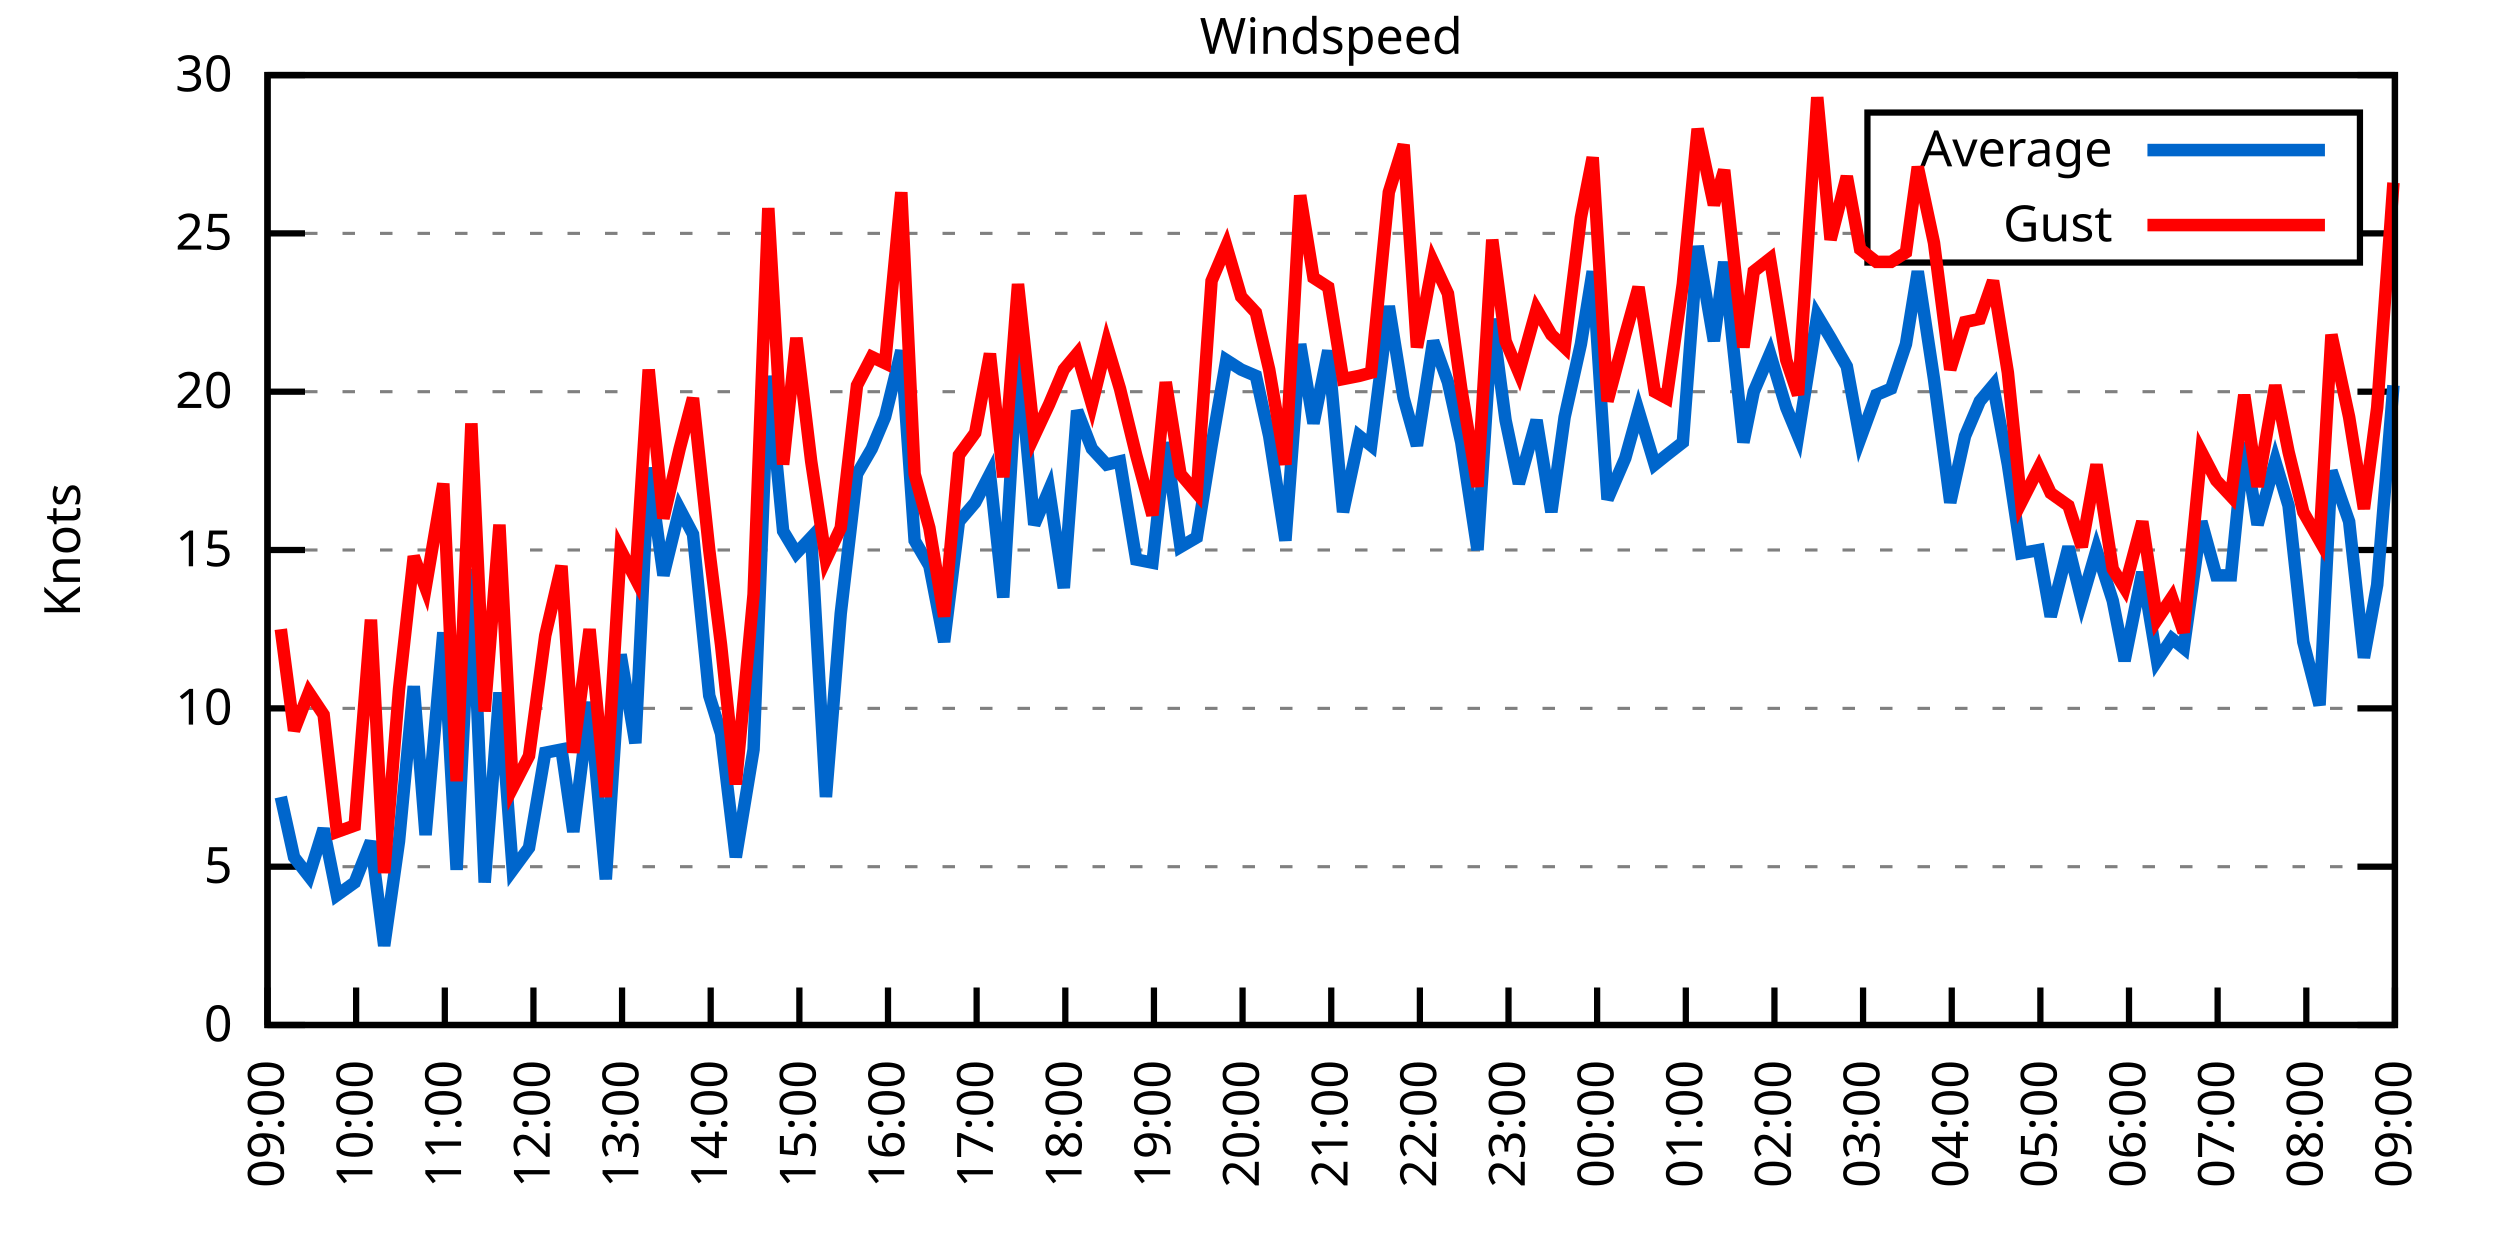
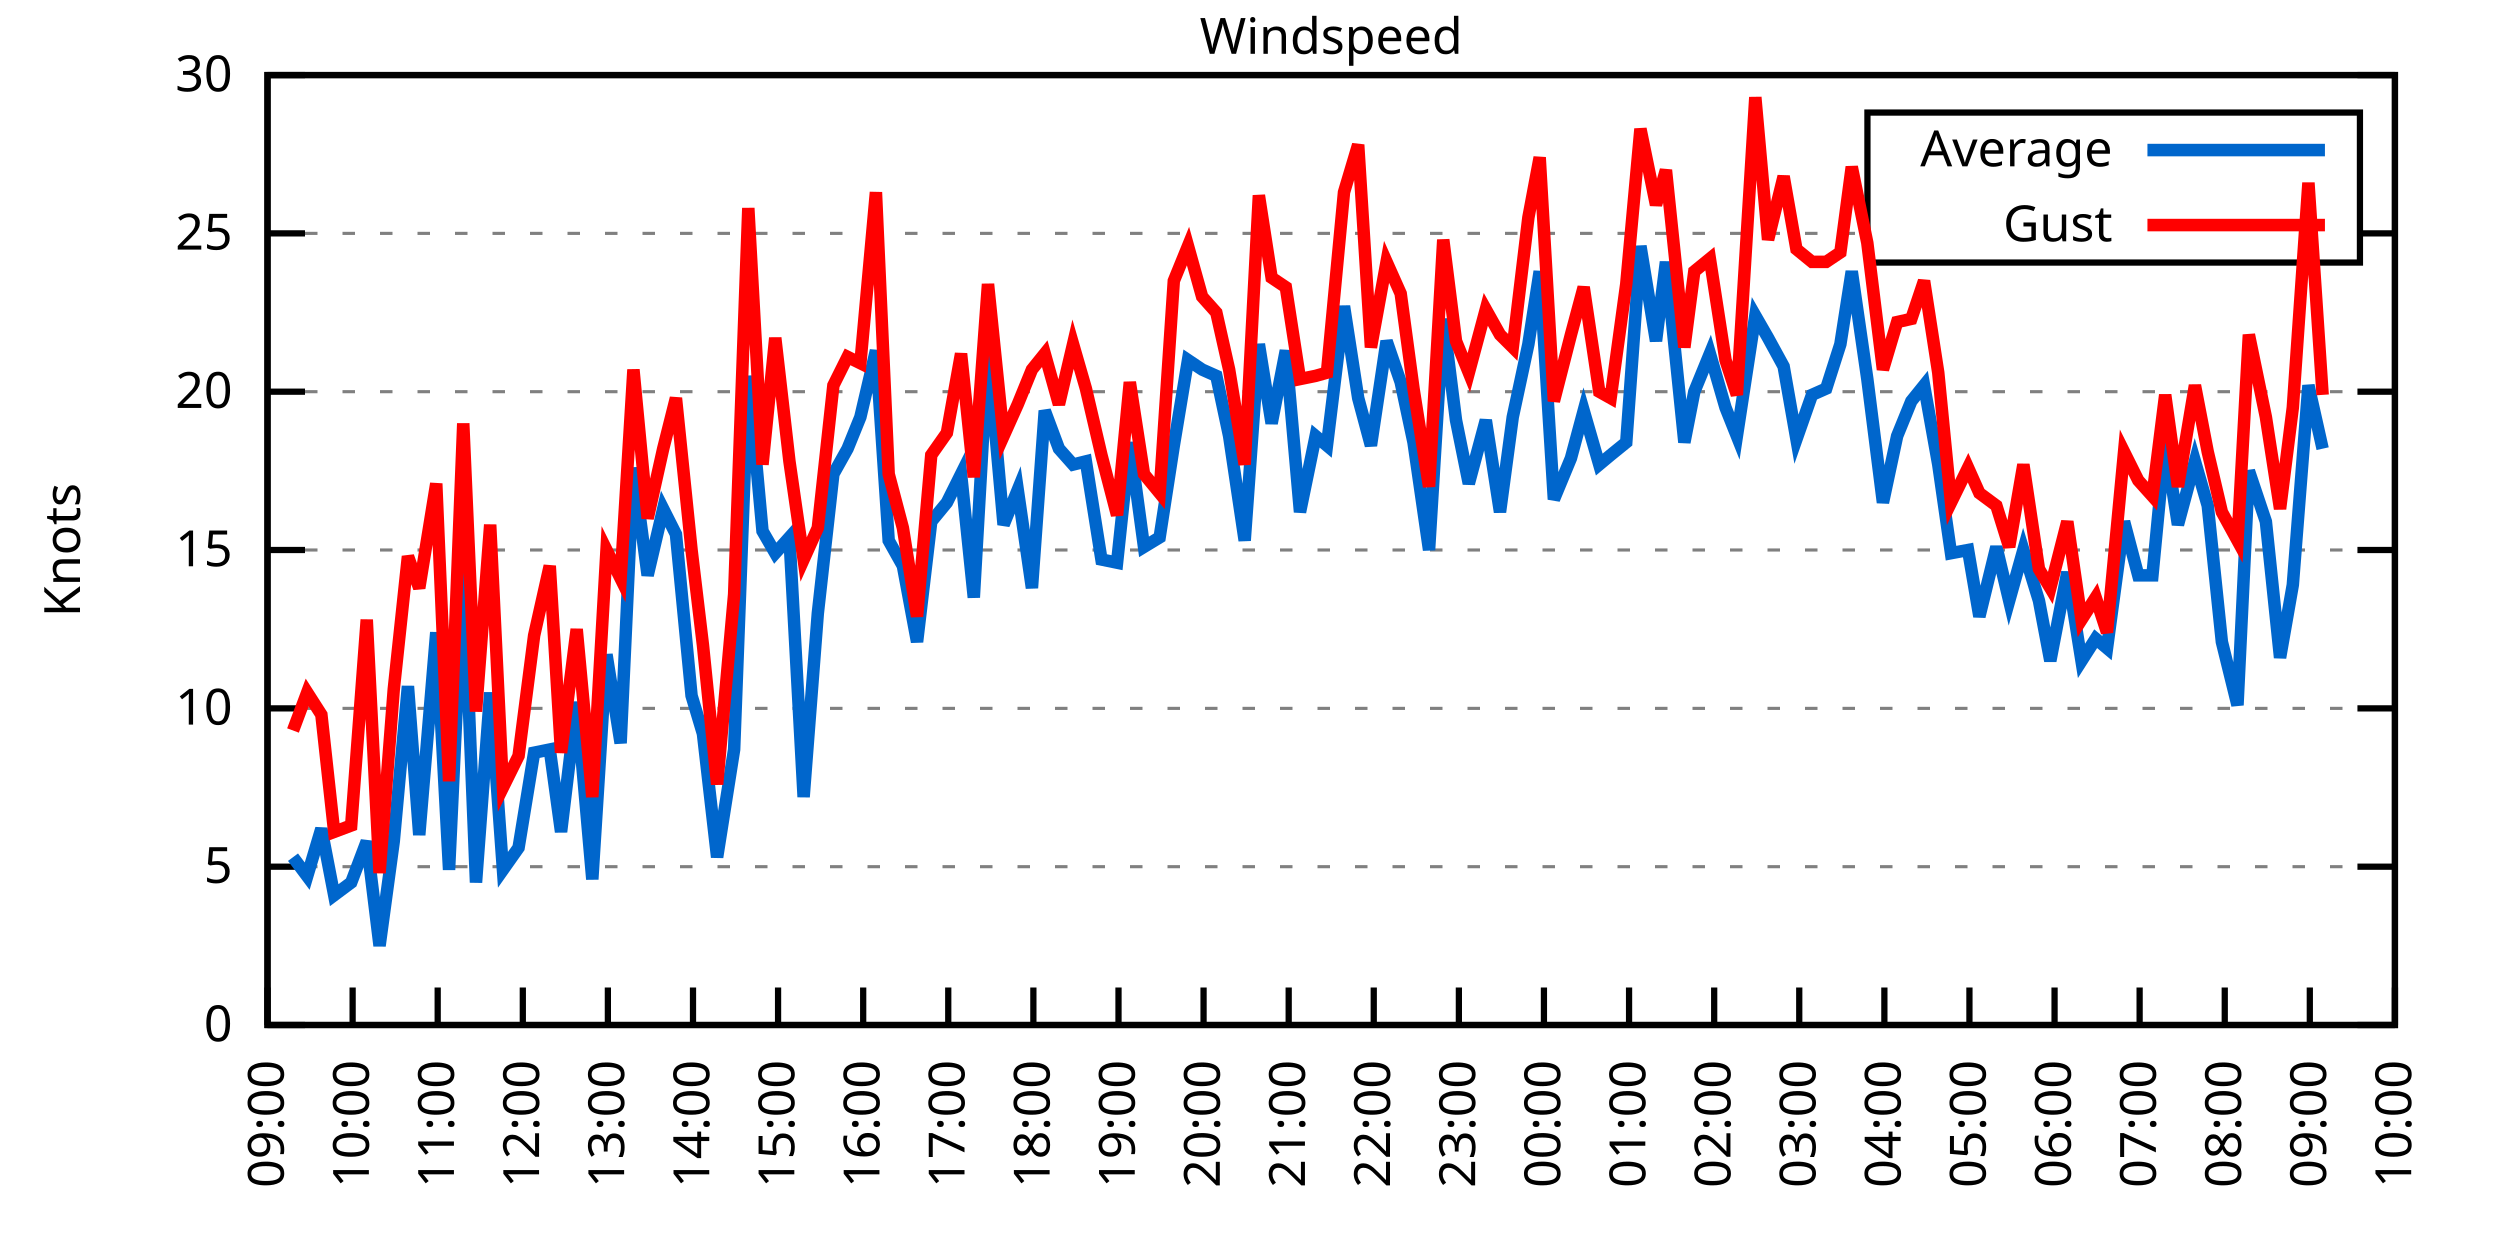
<svg xmlns="http://www.w3.org/2000/svg" xmlns:xlink="http://www.w3.org/1999/xlink" width="400" height="200" viewBox="0 0 400 200">
  <g id="gnuplot_canvas">
    <rect x="0" y="0" width="400" height="200" fill="none" />
    <defs>
      <circle id="gpDot" r="0.5" stroke-width="0.5" stroke="currentColor" />
      <path id="gpPt0" stroke-width="0.333" stroke="currentColor" d="M-1,0 h2 M0,-1 v2" />
      <path id="gpPt1" stroke-width="0.333" stroke="currentColor" d="M-1,-1 L1,1 M1,-1 L-1,1" />
      <path id="gpPt2" stroke-width="0.333" stroke="currentColor" d="M-1,0 L1,0 M0,-1 L0,1 M-1,-1 L1,1 M-1,1 L1,-1" />
      <rect id="gpPt3" stroke-width="0.333" stroke="currentColor" x="-1" y="-1" width="2" height="2" />
      <rect id="gpPt4" stroke-width="0.333" stroke="currentColor" fill="currentColor" x="-1" y="-1" width="2" height="2" />
      <circle id="gpPt5" stroke-width="0.333" stroke="currentColor" cx="0" cy="0" r="1" />
      <use xlink:href="#gpPt5" id="gpPt6" fill="currentColor" stroke="none" />
      <path id="gpPt7" stroke-width="0.333" stroke="currentColor" d="M0,-1.33 L-1.33,0.67 L1.33,0.67 z" />
      <use xlink:href="#gpPt7" id="gpPt8" fill="currentColor" stroke="none" />
      <use xlink:href="#gpPt7" id="gpPt9" stroke="currentColor" transform="rotate(180)" />
      <use xlink:href="#gpPt9" id="gpPt10" fill="currentColor" stroke="none" />
      <use xlink:href="#gpPt3" id="gpPt11" stroke="currentColor" transform="rotate(45)" />
      <use xlink:href="#gpPt11" id="gpPt12" fill="currentColor" stroke="none" />
      <path id="gpPt13" stroke-width="0.333" stroke="currentColor" d="M0,1.330 L1.265,0.411 L0.782,-1.067 L-0.782,-1.076 L-1.265,0.411 z" />
      <use xlink:href="#gpPt13" id="gpPt14" fill="currentColor" stroke="none" />
      <filter id="textbox" filterUnits="objectBoundingBox" x="0" y="0" height="1" width="1">
        <feFlood flood-color="white" flood-opacity="1" result="bgnd" />
        <feComposite in="SourceGraphic" in2="bgnd" operator="atop" />
      </filter>
      <filter id="greybox" filterUnits="objectBoundingBox" x="0" y="0" height="1" width="1">
        <feFlood flood-color="lightgrey" flood-opacity="1" result="grey" />
        <feComposite in="SourceGraphic" in2="grey" operator="atop" />
      </filter>
    </defs>
    <g fill="none" color="white" stroke="currentColor" stroke-width="1.00" stroke-linecap="butt" stroke-linejoin="miter">
</g>
    <g fill="none" color="black" stroke="currentColor" stroke-width="1.00" stroke-linecap="butt" stroke-linejoin="miter">
      <g stroke="none" shape-rendering="crispEdges">
        <polygon fill="rgb(255, 255, 255)" points="42.80,164.00 383.18,164.00 383.18,12.02 42.80,12.02 " />
      </g>
    </g>
    <g fill="none" color="black" stroke="currentColor" stroke-width="1.00" stroke-linecap="butt" stroke-linejoin="miter">
</g>
    <g fill="none" color="black" stroke="black" stroke-width="0.50" stroke-linecap="butt" stroke-linejoin="miter">
</g>
    <g fill="none" color="gray" stroke="currentColor" stroke-width="0.50" stroke-linecap="butt" stroke-linejoin="miter">
      <path stroke="gray" stroke-dasharray="2,4" class="gridline" d="M42.80,164.00 L383.19,164.00  " />
    </g>
    <g fill="none" color="gray" stroke="gray" stroke-width="1.00" stroke-linecap="butt" stroke-linejoin="miter">
</g>
    <g fill="none" color="black" stroke="currentColor" stroke-width="1.00" stroke-linecap="butt" stroke-linejoin="miter">
      <path stroke="black" d="M42.80,164.00 L48.80,164.00 M383.19,164.00 L377.19,164.00  " />
      <g transform="translate(37.20,166.60)" stroke="none" fill="black" font-family="Sans" font-size="8.00" text-anchor="end">
        <text>
          <tspan font-family="Sans"> 0</tspan>
        </text>
      </g>
    </g>
    <g fill="none" color="black" stroke="currentColor" stroke-width="1.00" stroke-linecap="butt" stroke-linejoin="miter">
</g>
    <g fill="none" color="black" stroke="black" stroke-width="0.50" stroke-linecap="butt" stroke-linejoin="miter">
</g>
    <g fill="none" color="gray" stroke="currentColor" stroke-width="0.50" stroke-linecap="butt" stroke-linejoin="miter">
      <path stroke="gray" stroke-dasharray="2,4" class="gridline" d="M42.80,138.67 L383.19,138.67  " />
    </g>
    <g fill="none" color="gray" stroke="gray" stroke-width="1.00" stroke-linecap="butt" stroke-linejoin="miter">
</g>
    <g fill="none" color="black" stroke="currentColor" stroke-width="1.00" stroke-linecap="butt" stroke-linejoin="miter">
      <path stroke="black" d="M42.80,138.67 L48.80,138.67 M383.19,138.67 L377.19,138.67  " />
      <g transform="translate(37.20,141.27)" stroke="none" fill="black" font-family="Sans" font-size="8.00" text-anchor="end">
        <text>
          <tspan font-family="Sans"> 5</tspan>
        </text>
      </g>
    </g>
    <g fill="none" color="black" stroke="currentColor" stroke-width="1.00" stroke-linecap="butt" stroke-linejoin="miter">
</g>
    <g fill="none" color="black" stroke="black" stroke-width="0.50" stroke-linecap="butt" stroke-linejoin="miter">
</g>
    <g fill="none" color="gray" stroke="currentColor" stroke-width="0.50" stroke-linecap="butt" stroke-linejoin="miter">
      <path stroke="gray" stroke-dasharray="2,4" class="gridline" d="M42.80,113.34 L383.19,113.34  " />
    </g>
    <g fill="none" color="gray" stroke="gray" stroke-width="1.00" stroke-linecap="butt" stroke-linejoin="miter">
</g>
    <g fill="none" color="black" stroke="currentColor" stroke-width="1.00" stroke-linecap="butt" stroke-linejoin="miter">
      <path stroke="black" d="M42.80,113.34 L48.80,113.34 M383.19,113.34 L377.19,113.34  " />
      <g transform="translate(37.20,115.94)" stroke="none" fill="black" font-family="Sans" font-size="8.00" text-anchor="end">
        <text>
          <tspan font-family="Sans"> 10</tspan>
        </text>
      </g>
    </g>
    <g fill="none" color="black" stroke="currentColor" stroke-width="1.00" stroke-linecap="butt" stroke-linejoin="miter">
</g>
    <g fill="none" color="black" stroke="black" stroke-width="0.50" stroke-linecap="butt" stroke-linejoin="miter">
</g>
    <g fill="none" color="gray" stroke="currentColor" stroke-width="0.50" stroke-linecap="butt" stroke-linejoin="miter">
      <path stroke="gray" stroke-dasharray="2,4" class="gridline" d="M42.80,88.00 L383.19,88.00  " />
    </g>
    <g fill="none" color="gray" stroke="gray" stroke-width="1.00" stroke-linecap="butt" stroke-linejoin="miter">
</g>
    <g fill="none" color="black" stroke="currentColor" stroke-width="1.00" stroke-linecap="butt" stroke-linejoin="miter">
      <path stroke="black" d="M42.80,88.00 L48.80,88.00 M383.19,88.00 L377.19,88.00  " />
      <g transform="translate(37.20,90.60)" stroke="none" fill="black" font-family="Sans" font-size="8.00" text-anchor="end">
        <text>
          <tspan font-family="Sans"> 15</tspan>
        </text>
      </g>
    </g>
    <g fill="none" color="black" stroke="currentColor" stroke-width="1.00" stroke-linecap="butt" stroke-linejoin="miter">
</g>
    <g fill="none" color="black" stroke="black" stroke-width="0.50" stroke-linecap="butt" stroke-linejoin="miter">
</g>
    <g fill="none" color="gray" stroke="currentColor" stroke-width="0.50" stroke-linecap="butt" stroke-linejoin="miter">
      <path stroke="gray" stroke-dasharray="2,4" class="gridline" d="M42.80,62.67 L383.19,62.67  " />
    </g>
    <g fill="none" color="gray" stroke="gray" stroke-width="1.00" stroke-linecap="butt" stroke-linejoin="miter">
</g>
    <g fill="none" color="black" stroke="currentColor" stroke-width="1.00" stroke-linecap="butt" stroke-linejoin="miter">
      <path stroke="black" d="M42.80,62.67 L48.80,62.67 M383.19,62.67 L377.19,62.67  " />
      <g transform="translate(37.20,65.27)" stroke="none" fill="black" font-family="Sans" font-size="8.00" text-anchor="end">
        <text>
          <tspan font-family="Sans"> 20</tspan>
        </text>
      </g>
    </g>
    <g fill="none" color="black" stroke="currentColor" stroke-width="1.00" stroke-linecap="butt" stroke-linejoin="miter">
</g>
    <g fill="none" color="black" stroke="black" stroke-width="0.50" stroke-linecap="butt" stroke-linejoin="miter">
</g>
    <g fill="none" color="gray" stroke="currentColor" stroke-width="0.50" stroke-linecap="butt" stroke-linejoin="miter">
      <path stroke="gray" stroke-dasharray="2,4" class="gridline" d="M42.80,37.34 L298.79,37.34 M377.59,37.34 L383.19,37.34  " />
    </g>
    <g fill="none" color="gray" stroke="gray" stroke-width="1.00" stroke-linecap="butt" stroke-linejoin="miter">
</g>
    <g fill="none" color="black" stroke="currentColor" stroke-width="1.00" stroke-linecap="butt" stroke-linejoin="miter">
      <path stroke="black" d="M42.80,37.34 L48.80,37.34 M383.19,37.34 L377.19,37.34  " />
      <g transform="translate(37.20,39.94)" stroke="none" fill="black" font-family="Sans" font-size="8.00" text-anchor="end">
        <text>
          <tspan font-family="Sans"> 25</tspan>
        </text>
      </g>
    </g>
    <g fill="none" color="black" stroke="currentColor" stroke-width="1.00" stroke-linecap="butt" stroke-linejoin="miter">
</g>
    <g fill="none" color="black" stroke="black" stroke-width="0.50" stroke-linecap="butt" stroke-linejoin="miter">
</g>
    <g fill="none" color="gray" stroke="currentColor" stroke-width="0.50" stroke-linecap="butt" stroke-linejoin="miter">
      <path stroke="gray" stroke-dasharray="2,4" class="gridline" d="M42.80,12.01 L383.19,12.01  " />
    </g>
    <g fill="none" color="gray" stroke="gray" stroke-width="1.00" stroke-linecap="butt" stroke-linejoin="miter">
</g>
    <g fill="none" color="black" stroke="currentColor" stroke-width="1.00" stroke-linecap="butt" stroke-linejoin="miter">
      <path stroke="black" d="M42.80,12.01 L48.80,12.01 M383.19,12.01 L377.19,12.01  " />
      <g transform="translate(37.20,14.61)" stroke="none" fill="black" font-family="Sans" font-size="8.00" text-anchor="end">
        <text>
          <tspan font-family="Sans"> 30</tspan>
        </text>
      </g>
    </g>
    <g fill="none" color="black" stroke="currentColor" stroke-width="1.00" stroke-linecap="butt" stroke-linejoin="miter">
      <path stroke="black" d="M42.80,164.00 L42.80,158.00  " />
      <g transform="translate(45.40,169.60) rotate(270.00)" stroke="none" fill="black" font-family="Sans" font-size="8.00" text-anchor="end">
        <text>
          <tspan font-family="Sans">09:00</tspan>
        </text>
      </g>
    </g>
    <g fill="none" color="black" stroke="currentColor" stroke-width="1.00" stroke-linecap="butt" stroke-linejoin="miter">
-       <path stroke="black" d="M56.98,164.00 L56.98,158.00  " />
-       <g transform="translate(59.58,169.60) rotate(270.00)" stroke="none" fill="black" font-family="Sans" font-size="8.00" text-anchor="end">
+       <path stroke="black" d="M56.42,164.00 L56.42,158.00  " />
+       <g transform="translate(59.02,169.60) rotate(270.00)" stroke="none" fill="black" font-family="Sans" font-size="8.00" text-anchor="end">
        <text>
          <tspan font-family="Sans">10:00</tspan>
        </text>
      </g>
    </g>
    <g fill="none" color="black" stroke="currentColor" stroke-width="1.00" stroke-linecap="butt" stroke-linejoin="miter">
-       <path stroke="black" d="M71.17,164.00 L71.17,158.00  " />
-       <g transform="translate(73.77,169.60) rotate(270.00)" stroke="none" fill="black" font-family="Sans" font-size="8.00" text-anchor="end">
+       <path stroke="black" d="M70.03,164.00 L70.03,158.00  " />
+       <g transform="translate(72.63,169.60) rotate(270.00)" stroke="none" fill="black" font-family="Sans" font-size="8.00" text-anchor="end">
        <text>
          <tspan font-family="Sans">11:00</tspan>
        </text>
      </g>
    </g>
    <g fill="none" color="black" stroke="currentColor" stroke-width="1.00" stroke-linecap="butt" stroke-linejoin="miter">
-       <path stroke="black" d="M85.35,164.00 L85.35,158.00  " />
-       <g transform="translate(87.95,169.60) rotate(270.00)" stroke="none" fill="black" font-family="Sans" font-size="8.00" text-anchor="end">
+       <path stroke="black" d="M83.65,164.00 L83.65,158.00  " />
+       <g transform="translate(86.25,169.60) rotate(270.00)" stroke="none" fill="black" font-family="Sans" font-size="8.00" text-anchor="end">
        <text>
          <tspan font-family="Sans">12:00</tspan>
        </text>
      </g>
    </g>
    <g fill="none" color="black" stroke="currentColor" stroke-width="1.00" stroke-linecap="butt" stroke-linejoin="miter">
-       <path stroke="black" d="M99.53,164.00 L99.53,158.00  " />
-       <g transform="translate(102.13,169.60) rotate(270.00)" stroke="none" fill="black" font-family="Sans" font-size="8.00" text-anchor="end">
+       <path stroke="black" d="M97.26,164.00 L97.26,158.00  " />
+       <g transform="translate(99.86,169.60) rotate(270.00)" stroke="none" fill="black" font-family="Sans" font-size="8.00" text-anchor="end">
        <text>
          <tspan font-family="Sans">13:00</tspan>
        </text>
      </g>
    </g>
    <g fill="none" color="black" stroke="currentColor" stroke-width="1.00" stroke-linecap="butt" stroke-linejoin="miter">
-       <path stroke="black" d="M113.71,164.00 L113.71,158.00  " />
-       <g transform="translate(116.31,169.60) rotate(270.00)" stroke="none" fill="black" font-family="Sans" font-size="8.00" text-anchor="end">
+       <path stroke="black" d="M110.88,164.00 L110.88,158.00  " />
+       <g transform="translate(113.48,169.60) rotate(270.00)" stroke="none" fill="black" font-family="Sans" font-size="8.00" text-anchor="end">
        <text>
          <tspan font-family="Sans">14:00</tspan>
        </text>
      </g>
    </g>
    <g fill="none" color="black" stroke="currentColor" stroke-width="1.00" stroke-linecap="butt" stroke-linejoin="miter">
-       <path stroke="black" d="M127.90,164.00 L127.90,158.00  " />
-       <g transform="translate(130.50,169.60) rotate(270.00)" stroke="none" fill="black" font-family="Sans" font-size="8.00" text-anchor="end">
+       <path stroke="black" d="M124.49,164.00 L124.49,158.00  " />
+       <g transform="translate(127.09,169.60) rotate(270.00)" stroke="none" fill="black" font-family="Sans" font-size="8.00" text-anchor="end">
        <text>
          <tspan font-family="Sans">15:00</tspan>
        </text>
      </g>
    </g>
    <g fill="none" color="black" stroke="currentColor" stroke-width="1.00" stroke-linecap="butt" stroke-linejoin="miter">
-       <path stroke="black" d="M142.08,164.00 L142.08,158.00  " />
-       <g transform="translate(144.68,169.60) rotate(270.00)" stroke="none" fill="black" font-family="Sans" font-size="8.00" text-anchor="end">
+       <path stroke="black" d="M138.11,164.00 L138.11,158.00  " />
+       <g transform="translate(140.71,169.60) rotate(270.00)" stroke="none" fill="black" font-family="Sans" font-size="8.00" text-anchor="end">
        <text>
          <tspan font-family="Sans">16:00</tspan>
        </text>
      </g>
    </g>
    <g fill="none" color="black" stroke="currentColor" stroke-width="1.00" stroke-linecap="butt" stroke-linejoin="miter">
-       <path stroke="black" d="M156.26,164.00 L156.26,158.00  " />
-       <g transform="translate(158.86,169.60) rotate(270.00)" stroke="none" fill="black" font-family="Sans" font-size="8.00" text-anchor="end">
+       <path stroke="black" d="M151.72,164.00 L151.72,158.00  " />
+       <g transform="translate(154.32,169.60) rotate(270.00)" stroke="none" fill="black" font-family="Sans" font-size="8.00" text-anchor="end">
        <text>
          <tspan font-family="Sans">17:00</tspan>
        </text>
      </g>
    </g>
    <g fill="none" color="black" stroke="currentColor" stroke-width="1.00" stroke-linecap="butt" stroke-linejoin="miter">
-       <path stroke="black" d="M170.45,164.00 L170.45,158.00  " />
-       <g transform="translate(173.05,169.60) rotate(270.00)" stroke="none" fill="black" font-family="Sans" font-size="8.00" text-anchor="end">
+       <path stroke="black" d="M165.34,164.00 L165.34,158.00  " />
+       <g transform="translate(167.94,169.60) rotate(270.00)" stroke="none" fill="black" font-family="Sans" font-size="8.00" text-anchor="end">
        <text>
          <tspan font-family="Sans">18:00</tspan>
        </text>
      </g>
    </g>
    <g fill="none" color="black" stroke="currentColor" stroke-width="1.00" stroke-linecap="butt" stroke-linejoin="miter">
-       <path stroke="black" d="M184.63,164.00 L184.63,158.00  " />
-       <g transform="translate(187.23,169.60) rotate(270.00)" stroke="none" fill="black" font-family="Sans" font-size="8.00" text-anchor="end">
+       <path stroke="black" d="M178.96,164.00 L178.96,158.00  " />
+       <g transform="translate(181.56,169.60) rotate(270.00)" stroke="none" fill="black" font-family="Sans" font-size="8.00" text-anchor="end">
        <text>
          <tspan font-family="Sans">19:00</tspan>
        </text>
      </g>
    </g>
    <g fill="none" color="black" stroke="currentColor" stroke-width="1.00" stroke-linecap="butt" stroke-linejoin="miter">
-       <path stroke="black" d="M198.81,164.00 L198.81,158.00  " />
-       <g transform="translate(201.41,169.60) rotate(270.00)" stroke="none" fill="black" font-family="Sans" font-size="8.00" text-anchor="end">
+       <path stroke="black" d="M192.57,164.00 L192.57,158.00  " />
+       <g transform="translate(195.17,169.60) rotate(270.00)" stroke="none" fill="black" font-family="Sans" font-size="8.00" text-anchor="end">
        <text>
          <tspan font-family="Sans">20:00</tspan>
        </text>
      </g>
    </g>
    <g fill="none" color="black" stroke="currentColor" stroke-width="1.00" stroke-linecap="butt" stroke-linejoin="miter">
-       <path stroke="black" d="M213.00,164.00 L213.00,158.00  " />
-       <g transform="translate(215.60,169.60) rotate(270.00)" stroke="none" fill="black" font-family="Sans" font-size="8.00" text-anchor="end">
+       <path stroke="black" d="M206.19,164.00 L206.19,158.00  " />
+       <g transform="translate(208.79,169.60) rotate(270.00)" stroke="none" fill="black" font-family="Sans" font-size="8.00" text-anchor="end">
        <text>
          <tspan font-family="Sans">21:00</tspan>
        </text>
      </g>
    </g>
    <g fill="none" color="black" stroke="currentColor" stroke-width="1.00" stroke-linecap="butt" stroke-linejoin="miter">
-       <path stroke="black" d="M227.18,164.00 L227.18,158.00  " />
-       <g transform="translate(229.78,169.60) rotate(270.00)" stroke="none" fill="black" font-family="Sans" font-size="8.00" text-anchor="end">
+       <path stroke="black" d="M219.80,164.00 L219.80,158.00  " />
+       <g transform="translate(222.40,169.60) rotate(270.00)" stroke="none" fill="black" font-family="Sans" font-size="8.00" text-anchor="end">
        <text>
          <tspan font-family="Sans">22:00</tspan>
        </text>
      </g>
    </g>
    <g fill="none" color="black" stroke="currentColor" stroke-width="1.00" stroke-linecap="butt" stroke-linejoin="miter">
-       <path stroke="black" d="M241.36,164.00 L241.36,158.00  " />
-       <g transform="translate(243.96,169.60) rotate(270.00)" stroke="none" fill="black" font-family="Sans" font-size="8.00" text-anchor="end">
+       <path stroke="black" d="M233.42,164.00 L233.42,158.00  " />
+       <g transform="translate(236.02,169.60) rotate(270.00)" stroke="none" fill="black" font-family="Sans" font-size="8.00" text-anchor="end">
        <text>
          <tspan font-family="Sans">23:00</tspan>
        </text>
      </g>
    </g>
    <g fill="none" color="black" stroke="currentColor" stroke-width="1.00" stroke-linecap="butt" stroke-linejoin="miter">
-       <path stroke="black" d="M255.54,164.00 L255.54,158.00  " />
-       <g transform="translate(258.14,169.60) rotate(270.00)" stroke="none" fill="black" font-family="Sans" font-size="8.00" text-anchor="end">
+       <path stroke="black" d="M247.03,164.00 L247.03,158.00  " />
+       <g transform="translate(249.63,169.60) rotate(270.00)" stroke="none" fill="black" font-family="Sans" font-size="8.00" text-anchor="end">
        <text>
          <tspan font-family="Sans">00:00</tspan>
        </text>
      </g>
    </g>
    <g fill="none" color="black" stroke="currentColor" stroke-width="1.00" stroke-linecap="butt" stroke-linejoin="miter">
-       <path stroke="black" d="M269.73,164.00 L269.73,158.00  " />
-       <g transform="translate(272.33,169.60) rotate(270.00)" stroke="none" fill="black" font-family="Sans" font-size="8.00" text-anchor="end">
+       <path stroke="black" d="M260.65,164.00 L260.65,158.00  " />
+       <g transform="translate(263.25,169.60) rotate(270.00)" stroke="none" fill="black" font-family="Sans" font-size="8.00" text-anchor="end">
        <text>
          <tspan font-family="Sans">01:00</tspan>
        </text>
      </g>
    </g>
    <g fill="none" color="black" stroke="currentColor" stroke-width="1.00" stroke-linecap="butt" stroke-linejoin="miter">
-       <path stroke="black" d="M283.91,164.00 L283.91,158.00  " />
-       <g transform="translate(286.51,169.60) rotate(270.00)" stroke="none" fill="black" font-family="Sans" font-size="8.00" text-anchor="end">
+       <path stroke="black" d="M274.27,164.00 L274.27,158.00  " />
+       <g transform="translate(276.87,169.60) rotate(270.00)" stroke="none" fill="black" font-family="Sans" font-size="8.00" text-anchor="end">
        <text>
          <tspan font-family="Sans">02:00</tspan>
        </text>
      </g>
    </g>
    <g fill="none" color="black" stroke="currentColor" stroke-width="1.00" stroke-linecap="butt" stroke-linejoin="miter">
-       <path stroke="black" d="M298.09,164.00 L298.09,158.00  " />
-       <g transform="translate(300.69,169.60) rotate(270.00)" stroke="none" fill="black" font-family="Sans" font-size="8.00" text-anchor="end">
+       <path stroke="black" d="M287.88,164.00 L287.88,158.00  " />
+       <g transform="translate(290.48,169.60) rotate(270.00)" stroke="none" fill="black" font-family="Sans" font-size="8.00" text-anchor="end">
        <text>
          <tspan font-family="Sans">03:00</tspan>
        </text>
      </g>
    </g>
    <g fill="none" color="black" stroke="currentColor" stroke-width="1.00" stroke-linecap="butt" stroke-linejoin="miter">
-       <path stroke="black" d="M312.28,164.00 L312.28,158.00  " />
-       <g transform="translate(314.88,169.60) rotate(270.00)" stroke="none" fill="black" font-family="Sans" font-size="8.00" text-anchor="end">
+       <path stroke="black" d="M301.50,164.00 L301.50,158.00  " />
+       <g transform="translate(304.10,169.60) rotate(270.00)" stroke="none" fill="black" font-family="Sans" font-size="8.00" text-anchor="end">
        <text>
          <tspan font-family="Sans">04:00</tspan>
        </text>
      </g>
    </g>
    <g fill="none" color="black" stroke="currentColor" stroke-width="1.00" stroke-linecap="butt" stroke-linejoin="miter">
-       <path stroke="black" d="M326.46,164.00 L326.46,158.00  " />
-       <g transform="translate(329.06,169.60) rotate(270.00)" stroke="none" fill="black" font-family="Sans" font-size="8.00" text-anchor="end">
+       <path stroke="black" d="M315.11,164.00 L315.11,158.00  " />
+       <g transform="translate(317.71,169.60) rotate(270.00)" stroke="none" fill="black" font-family="Sans" font-size="8.00" text-anchor="end">
        <text>
          <tspan font-family="Sans">05:00</tspan>
        </text>
      </g>
    </g>
    <g fill="none" color="black" stroke="currentColor" stroke-width="1.00" stroke-linecap="butt" stroke-linejoin="miter">
-       <path stroke="black" d="M340.64,164.00 L340.64,158.00  " />
-       <g transform="translate(343.24,169.60) rotate(270.00)" stroke="none" fill="black" font-family="Sans" font-size="8.00" text-anchor="end">
+       <path stroke="black" d="M328.73,164.00 L328.73,158.00  " />
+       <g transform="translate(331.33,169.60) rotate(270.00)" stroke="none" fill="black" font-family="Sans" font-size="8.00" text-anchor="end">
        <text>
          <tspan font-family="Sans">06:00</tspan>
        </text>
      </g>
    </g>
    <g fill="none" color="black" stroke="currentColor" stroke-width="1.00" stroke-linecap="butt" stroke-linejoin="miter">
-       <path stroke="black" d="M354.82,164.00 L354.82,158.00  " />
-       <g transform="translate(357.42,169.60) rotate(270.00)" stroke="none" fill="black" font-family="Sans" font-size="8.00" text-anchor="end">
+       <path stroke="black" d="M342.34,164.00 L342.34,158.00  " />
+       <g transform="translate(344.94,169.60) rotate(270.00)" stroke="none" fill="black" font-family="Sans" font-size="8.00" text-anchor="end">
        <text>
          <tspan font-family="Sans">07:00</tspan>
        </text>
      </g>
    </g>
    <g fill="none" color="black" stroke="currentColor" stroke-width="1.00" stroke-linecap="butt" stroke-linejoin="miter">
-       <path stroke="black" d="M369.01,164.00 L369.01,158.00  " />
-       <g transform="translate(371.61,169.60) rotate(270.00)" stroke="none" fill="black" font-family="Sans" font-size="8.00" text-anchor="end">
+       <path stroke="black" d="M355.96,164.00 L355.96,158.00  " />
+       <g transform="translate(358.56,169.60) rotate(270.00)" stroke="none" fill="black" font-family="Sans" font-size="8.00" text-anchor="end">
        <text>
          <tspan font-family="Sans">08:00</tspan>
+         </text>
+       </g>
+     </g>
+     <g fill="none" color="black" stroke="currentColor" stroke-width="1.00" stroke-linecap="butt" stroke-linejoin="miter">
+       <path stroke="black" d="M369.57,164.00 L369.57,158.00  " />
+       <g transform="translate(372.17,169.60) rotate(270.00)" stroke="none" fill="black" font-family="Sans" font-size="8.00" text-anchor="end">
+         <text>
+           <tspan font-family="Sans">09:00</tspan>
        </text>
      </g>
    </g>
    <g fill="none" color="black" stroke="currentColor" stroke-width="1.00" stroke-linecap="butt" stroke-linejoin="miter">
      <path stroke="black" d="M383.19,164.00 L383.19,158.00  " />
      <g transform="translate(385.79,169.60) rotate(270.00)" stroke="none" fill="black" font-family="Sans" font-size="8.00" text-anchor="end">
        <text>
-           <tspan font-family="Sans">09:00</tspan>
+           <tspan font-family="Sans">10:00</tspan>
        </text>
      </g>
    </g>
    <g fill="none" color="black" stroke="currentColor" stroke-width="1.00" stroke-linecap="butt" stroke-linejoin="miter">
</g>
    <g fill="none" color="black" stroke="currentColor" stroke-width="1.00" stroke-linecap="butt" stroke-linejoin="miter">
      <path stroke="black" d="M42.80,12.01 L42.80,164.00 L383.19,164.00 L383.19,12.01 L42.80,12.01 Z  " />
    </g>
    <g fill="none" color="black" stroke="currentColor" stroke-width="1.00" stroke-linecap="butt" stroke-linejoin="miter">
</g>
    <g fill="none" color="black" stroke="currentColor" stroke-width="1.00" stroke-linecap="butt" stroke-linejoin="miter">
      <path stroke="black" d="M298.79,42.01 L298.79,18.01 L377.59,18.01 L377.59,42.01 L298.79,42.01 Z  " />
    </g>
    <g id="Windspeed_plot_1">
      <g fill="none" color="white" stroke="black" stroke-width="2.00" stroke-linecap="butt" stroke-linejoin="miter">
</g>
      <g fill="none" color="black" stroke="currentColor" stroke-width="2.00" stroke-linecap="butt" stroke-linejoin="miter">
        <g transform="translate(337.99,26.61)" stroke="none" fill="black" font-family="Sans" font-size="8.00" text-anchor="end">
          <text>
            <tspan font-family="Sans">Average</tspan>
          </text>
        </g>
      </g>
      <g fill="none" color="black" stroke="currentColor" stroke-width="2.00" stroke-linecap="butt" stroke-linejoin="miter">
-         <path stroke="rgb(  0, 102, 204)" d="M343.59,24.01 L371.99,24.01 M44.93,127.52 L47.05,137.15 L49.42,140.19 L51.78,132.59 L53.91,143.23 L56.75,141.20   L59.35,134.62 L61.47,151.33 L63.84,134.62 L66.20,109.79 L68.09,133.60 L70.93,101.18 L73.06,139.17 L75.42,91.04   L77.55,141.20 L79.91,110.80 L82.04,139.17 L84.64,135.63 L87.24,120.43 L89.84,119.92 L91.73,133.10 L94.33,112.32   L96.93,140.69 L99.30,104.72 L101.66,118.91 L103.79,74.83 L106.15,92.06 L108.75,81.42 L110.88,85.47 L113.48,111.31   L115.37,117.39 L117.73,137.15 L120.57,119.92 L122.93,60.14 L125.30,84.97 L127.42,88.51 L129.79,85.98 L132.15,127.52   L134.52,98.14 L137.12,75.85 L139.48,71.79 L141.61,66.73 L144.21,56.09 L146.34,86.49 L148.70,90.54 L151.06,102.70   L153.43,83.45 L156.03,80.41 L158.39,75.85 L160.52,95.60 L162.88,56.09 L165.48,83.95 L167.85,78.38 L170.21,94.08   L172.34,65.71 L174.70,71.79 L177.06,74.33 L179.19,73.82 L181.79,89.52 L184.39,90.03 L186.52,70.78 L188.88,87.50   L191.48,85.98 L193.85,71.29 L196.21,57.61 L198.58,59.13 L200.94,60.14 L203.07,69.77 L205.67,86.49 L208.03,55.07   L210.16,67.74 L212.52,56.09 L214.89,81.93 L217.49,69.77 L219.38,71.29 L222.21,48.99 L224.58,63.69 L226.71,71.29   L229.31,54.57 L231.67,61.15 L233.80,70.78 L236.40,88.00 L238.76,51.02 L240.89,67.23 L243.02,77.37 L245.85,67.23   L248.22,81.93 L250.34,66.73 L252.94,55.07 L254.83,43.42 L257.20,79.90 L260.04,73.31 L262.16,65.71 L264.76,74.33   L266.65,72.81 L269.25,70.78 L271.62,39.37 L274.22,54.57 L275.87,41.90 L278.95,70.78 L280.60,62.67 L283.20,56.59   L285.80,65.21 L287.69,69.77 L290.76,50.51 L292.89,54.06 L295.49,58.62 L297.62,70.27 L300.22,63.18 L302.58,62.17   L304.95,55.07 L306.84,43.42 L309.44,60.65 L312.04,80.41 L314.40,69.77 L316.77,64.19 L318.89,61.66 L321.26,74.33   L323.39,88.51 L326.22,88.00 L328.11,98.64 L330.95,87.50 L333.08,96.11 L335.44,88.00 L338.04,96.11 L339.93,105.74   L342.77,91.55 L345.13,105.74 L347.50,102.19 L349.39,103.71 L352.22,83.45 L354.59,92.06 L356.95,92.06 L359.08,70.78   L361.21,83.95 L364.04,73.82 L366.17,80.91 L368.53,102.70 L371.13,112.83 L373.03,75.34 L375.86,83.45 L378.23,105.23   L380.35,93.58 L382.95,61.66  " />
+         <path stroke="rgb(  0, 102, 204)" d="M343.59,24.01 L371.99,24.01 M46.88,137.15 L49.15,140.19 L51.42,132.59 L53.47,143.23 L56.19,141.20 L58.68,134.62   L60.73,151.33 L63.00,134.62 L65.27,109.79 L67.08,133.60 L69.80,101.18 L71.85,139.17 L74.12,91.04 L76.16,141.20   L78.43,110.80 L80.47,139.17 L82.97,135.63 L85.46,120.43 L87.96,119.92 L89.77,133.10 L92.27,112.32 L94.77,140.69   L97.04,104.72 L99.30,118.91 L101.35,74.83 L103.62,92.06 L106.11,81.42 L108.15,85.47 L110.65,111.31 L112.47,117.39   L114.74,137.15 L117.46,119.92 L119.73,60.14 L122.00,84.97 L124.04,88.51 L126.31,85.98 L128.58,127.52 L130.85,98.14   L133.34,75.85 L135.61,71.79 L137.66,66.73 L140.15,56.09 L142.19,86.49 L144.46,90.54 L146.73,102.70 L149.00,83.45   L151.50,80.41 L153.77,75.85 L155.81,95.60 L158.08,56.09 L160.57,83.95 L162.84,78.38 L165.11,94.08 L167.16,65.71   L169.43,71.79 L171.69,74.33 L173.74,73.82 L176.23,89.52 L178.73,90.03 L180.77,70.78 L183.04,87.50 L185.54,85.98   L187.81,71.29 L190.08,57.61 L192.34,59.13 L194.61,60.14 L196.66,69.77 L199.15,86.49 L201.42,55.07 L203.46,67.74   L205.73,56.09 L208.00,81.93 L210.50,69.77 L212.31,71.29 L215.04,48.99 L217.31,63.69 L219.35,71.29 L221.85,54.57   L224.11,61.15 L226.16,70.78 L228.65,88.00 L230.92,51.02 L232.96,67.23 L235.01,77.37 L237.73,67.23 L240.00,81.93   L242.04,66.73 L244.54,55.07 L246.35,43.42 L248.62,79.90 L251.35,73.31 L253.39,65.71 L255.88,74.33 L257.70,72.81   L260.20,70.78 L262.47,39.37 L264.96,54.57 L266.55,41.90 L269.50,70.78 L271.09,62.67 L273.58,56.59 L276.08,65.21   L277.90,69.77 L280.85,50.51 L282.89,54.06 L285.38,58.62 L287.43,70.27 L289.92,63.18 L292.19,62.17 L294.46,55.07   L296.28,43.42 L298.77,60.65 L301.27,80.41 L303.54,69.77 L305.81,64.19 L307.85,61.66 L310.12,74.33 L312.16,88.51   L314.89,88.00 L316.70,98.64 L319.42,87.50 L321.47,96.11 L323.74,88.00 L326.23,96.11 L328.05,105.74 L330.77,91.55   L333.04,105.74 L335.31,102.19 L337.12,103.71 L339.85,83.45 L342.12,92.06 L344.39,92.06 L346.43,70.78 L348.47,83.95   L351.19,73.82 L353.24,80.91 L355.50,102.70 L358.00,112.83 L359.82,75.34 L362.54,83.45 L364.81,105.23 L366.85,93.58   L369.35,61.66 L371.62,71.79  " />
      </g>
    </g>
    <g id="Windspeed_plot_2">
      <g fill="none" color="black" stroke="currentColor" stroke-width="2.00" stroke-linecap="butt" stroke-linejoin="miter">
        <g transform="translate(337.99,38.61)" stroke="none" fill="black" font-family="Sans" font-size="8.00" text-anchor="end">
          <text>
            <tspan font-family="Sans">Gust</tspan>
          </text>
        </g>
      </g>
      <g fill="none" color="black" stroke="currentColor" stroke-width="2.00" stroke-linecap="butt" stroke-linejoin="miter">
-         <path stroke="rgb(255,   0,   0)" d="M343.59,36.01 L371.99,36.01 M44.93,100.67 L47.05,116.88 L49.42,110.80 L51.78,114.35 L53.91,133.10 L56.75,132.08   L59.35,99.15 L61.47,139.68 L63.84,110.30 L66.20,89.02 L68.09,94.08 L70.93,77.37 L73.06,124.99 L75.42,67.74   L77.55,113.84 L79.91,83.95 L82.04,126.00 L84.64,120.94 L87.24,101.68 L89.84,90.54 L91.73,120.43 L94.33,100.67   L96.93,127.52 L99.30,88.00 L101.66,92.56 L103.79,59.13 L106.15,82.94 L108.75,71.79 L110.88,63.69 L113.48,88.00   L115.37,103.20 L117.73,125.50 L120.57,95.10 L122.93,33.29 L125.30,74.33 L127.42,54.06 L129.79,73.82 L132.15,89.52   L134.52,84.46 L137.12,61.66 L139.48,57.10 L141.61,58.11 L144.21,30.76 L146.34,75.85 L148.70,84.46 L151.06,98.64   L153.43,72.81 L156.03,69.26 L158.39,56.59 L160.52,76.35 L162.88,45.45 L165.48,69.77 L167.85,64.70 L170.21,59.13   L172.34,56.59 L174.70,64.70 L177.06,55.07 L179.19,62.17 L181.79,72.81 L184.39,82.43 L186.52,61.15 L188.88,75.85   L191.48,78.89 L193.85,44.94 L196.21,39.37 L198.58,47.47 L200.94,50.01 L203.07,59.13 L205.67,74.33 L208.03,31.26   L210.16,44.43 L212.52,45.95 L214.89,60.65 L217.49,60.14 L219.38,59.63 L222.21,30.76 L224.58,23.16 L226.71,55.58   L229.31,41.90 L231.67,46.97 L233.80,62.17 L236.40,77.87 L238.76,38.35 L240.89,54.57 L243.02,59.63 L245.85,49.50   L248.22,53.55 L250.34,55.58 L252.94,34.81 L254.83,25.18 L257.20,64.19 L260.04,53.55 L262.16,45.95 L264.76,62.67   L266.65,63.69 L269.25,45.45 L271.62,20.62 L274.22,32.78 L275.87,27.21 L278.95,55.58 L280.60,43.42 L283.20,41.39   L285.80,57.61 L287.69,63.18 L290.76,15.56 L292.89,38.35 L295.49,28.22 L297.62,39.87 L300.22,41.90 L302.58,41.90   L304.95,40.38 L306.84,26.70 L309.44,38.86 L312.04,59.13 L314.40,51.53 L316.77,51.02 L318.89,44.94 L321.26,59.63   L323.39,80.41 L326.22,74.83 L328.11,78.89 L330.95,80.91 L333.08,87.50 L335.44,74.33 L338.04,91.04 L339.93,94.08   L342.77,83.45 L345.13,99.15 L347.50,95.60 L349.39,101.18 L352.22,72.30 L354.59,76.86 L356.95,79.39 L359.08,63.18   L361.21,77.87 L364.04,61.66 L366.17,72.30 L368.53,81.93 L371.13,86.49 L373.03,53.55 L375.86,66.73 L378.23,81.42   L380.35,65.21 L382.95,29.24  " />
+         <path stroke="rgb(255,   0,   0)" d="M343.59,36.01 L371.99,36.01 M46.88,116.88 L49.15,110.80 L51.42,114.35 L53.47,133.10 L56.19,132.08 L58.68,99.15   L60.73,139.68 L63.00,110.30 L65.27,89.02 L67.08,94.08 L69.80,77.37 L71.85,124.99 L74.12,67.74 L76.16,113.84   L78.43,83.95 L80.47,126.00 L82.97,120.94 L85.46,101.68 L87.96,90.54 L89.77,120.43 L92.27,100.67 L94.77,127.52   L97.04,88.00 L99.30,92.56 L101.35,59.13 L103.62,82.94 L106.11,71.79 L108.15,63.69 L110.65,88.00 L112.47,103.20   L114.74,125.50 L117.46,95.10 L119.73,33.29 L122.00,74.33 L124.04,54.06 L126.31,73.82 L128.58,89.52 L130.85,84.46   L133.34,61.66 L135.61,57.10 L137.66,58.11 L140.15,30.76 L142.19,75.85 L144.46,84.46 L146.73,98.64 L149.00,72.81   L151.50,69.26 L153.77,56.59 L155.81,76.35 L158.08,45.45 L160.57,69.77 L162.84,64.70 L165.11,59.13 L167.16,56.59   L169.43,64.70 L171.69,55.07 L173.74,62.17 L176.23,72.81 L178.73,82.43 L180.77,61.15 L183.04,75.85 L185.54,78.89   L187.81,44.94 L190.08,39.37 L192.34,47.47 L194.61,50.01 L196.66,59.13 L199.15,74.33 L201.42,31.26 L203.46,44.43   L205.73,45.95 L208.00,60.65 L210.50,60.14 L212.31,59.63 L215.04,30.76 L217.31,23.16 L219.35,55.58 L221.85,41.90   L224.11,46.97 L226.16,62.17 L228.65,77.87 L230.92,38.35 L232.96,54.57 L235.01,59.63 L237.73,49.50 L240.00,53.55   L242.04,55.58 L244.54,34.81 L246.35,25.18 L248.62,64.19 L251.35,53.55 L253.39,45.95 L255.88,62.67 L257.70,63.69   L260.20,45.45 L262.47,20.62 L264.96,32.78 L266.55,27.21 L269.50,55.58 L271.09,43.42 L273.58,41.39 L276.08,57.61   L277.90,63.18 L280.85,15.56 L282.89,38.35 L285.38,28.22 L287.43,39.87 L289.92,41.90 L292.19,41.90 L294.46,40.38   L296.28,26.70 L298.77,38.86 L301.27,59.13 L303.54,51.53 L305.81,51.02 L307.85,44.94 L310.12,59.63 L312.16,80.41   L314.89,74.83 L316.70,78.89 L319.42,80.91 L321.47,87.50 L323.74,74.33 L326.23,91.04 L328.05,94.08 L330.77,83.45   L333.04,99.15 L335.31,95.60 L337.12,101.18 L339.85,72.30 L342.12,76.86 L344.39,79.39 L346.43,63.18 L348.47,77.87   L351.19,61.66 L353.24,72.30 L355.50,81.93 L358.00,86.49 L359.82,53.55 L362.54,66.73 L364.81,81.42 L366.85,65.21   L369.35,29.24 L371.62,63.18  " />
      </g>
    </g>
    <g fill="none" color="black" stroke="currentColor" stroke-width="2.00" stroke-linecap="butt" stroke-linejoin="miter">
</g>
    <g fill="none" color="black" stroke="black" stroke-width="1.00" stroke-linecap="butt" stroke-linejoin="miter">
</g>
    <g fill="none" color="black" stroke="currentColor" stroke-width="1.00" stroke-linecap="butt" stroke-linejoin="miter">
      <path stroke="black" d="M42.80,12.01 L42.80,164.00 L383.19,164.00 L383.19,12.01 L42.80,12.01 Z  " />
      <g transform="translate(12.80,88.01) rotate(270.00)" stroke="none" fill="black" font-family="Sans" font-size="8.00" text-anchor="middle">
        <text>
          <tspan font-family="Sans">Knots</tspan>
        </text>
      </g>
    </g>
    <g fill="none" color="black" stroke="currentColor" stroke-width="1.00" stroke-linecap="butt" stroke-linejoin="miter">
</g>
    <g fill="none" color="black" stroke="currentColor" stroke-width="1.00" stroke-linecap="butt" stroke-linejoin="miter">
      <g transform="translate(212.99,8.61)" stroke="none" fill="black" font-family="Sans" font-size="8.00" text-anchor="middle">
        <text>
          <tspan font-family="Sans">Windspeed</tspan>
        </text>
      </g>
    </g>
    <g fill="none" color="black" stroke="currentColor" stroke-width="1.00" stroke-linecap="butt" stroke-linejoin="miter">
</g>
  </g>
</svg>
